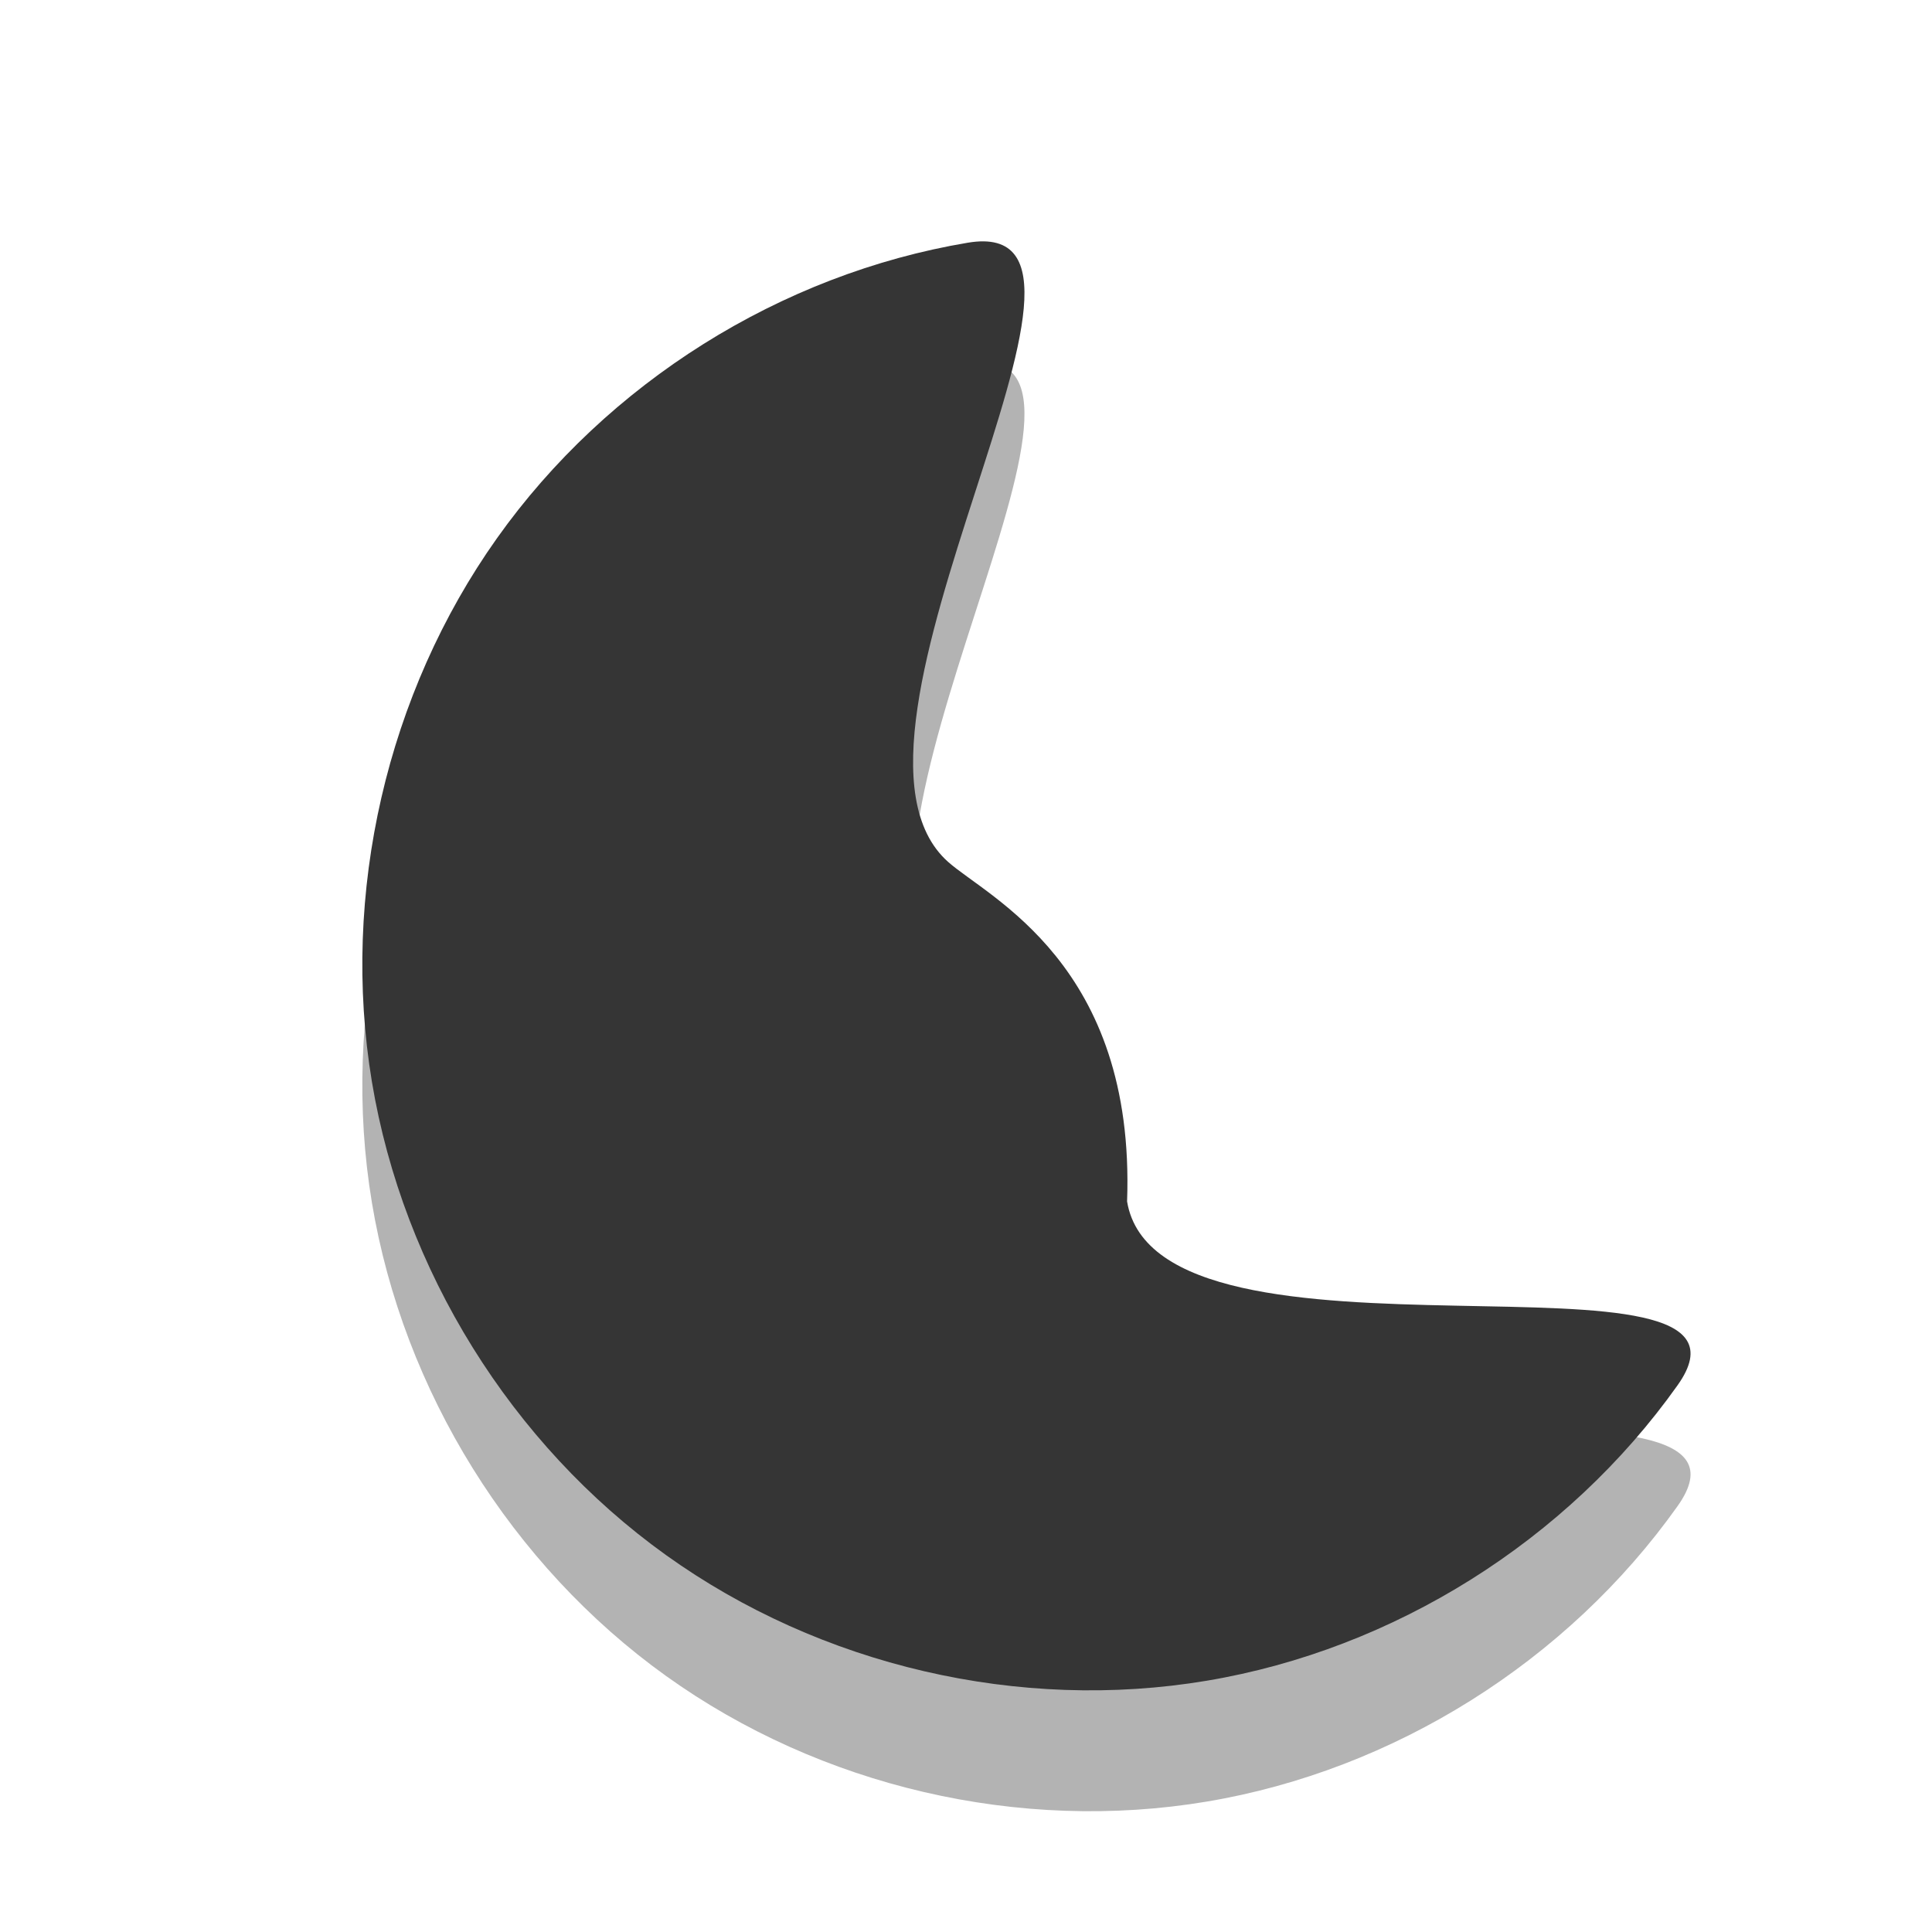
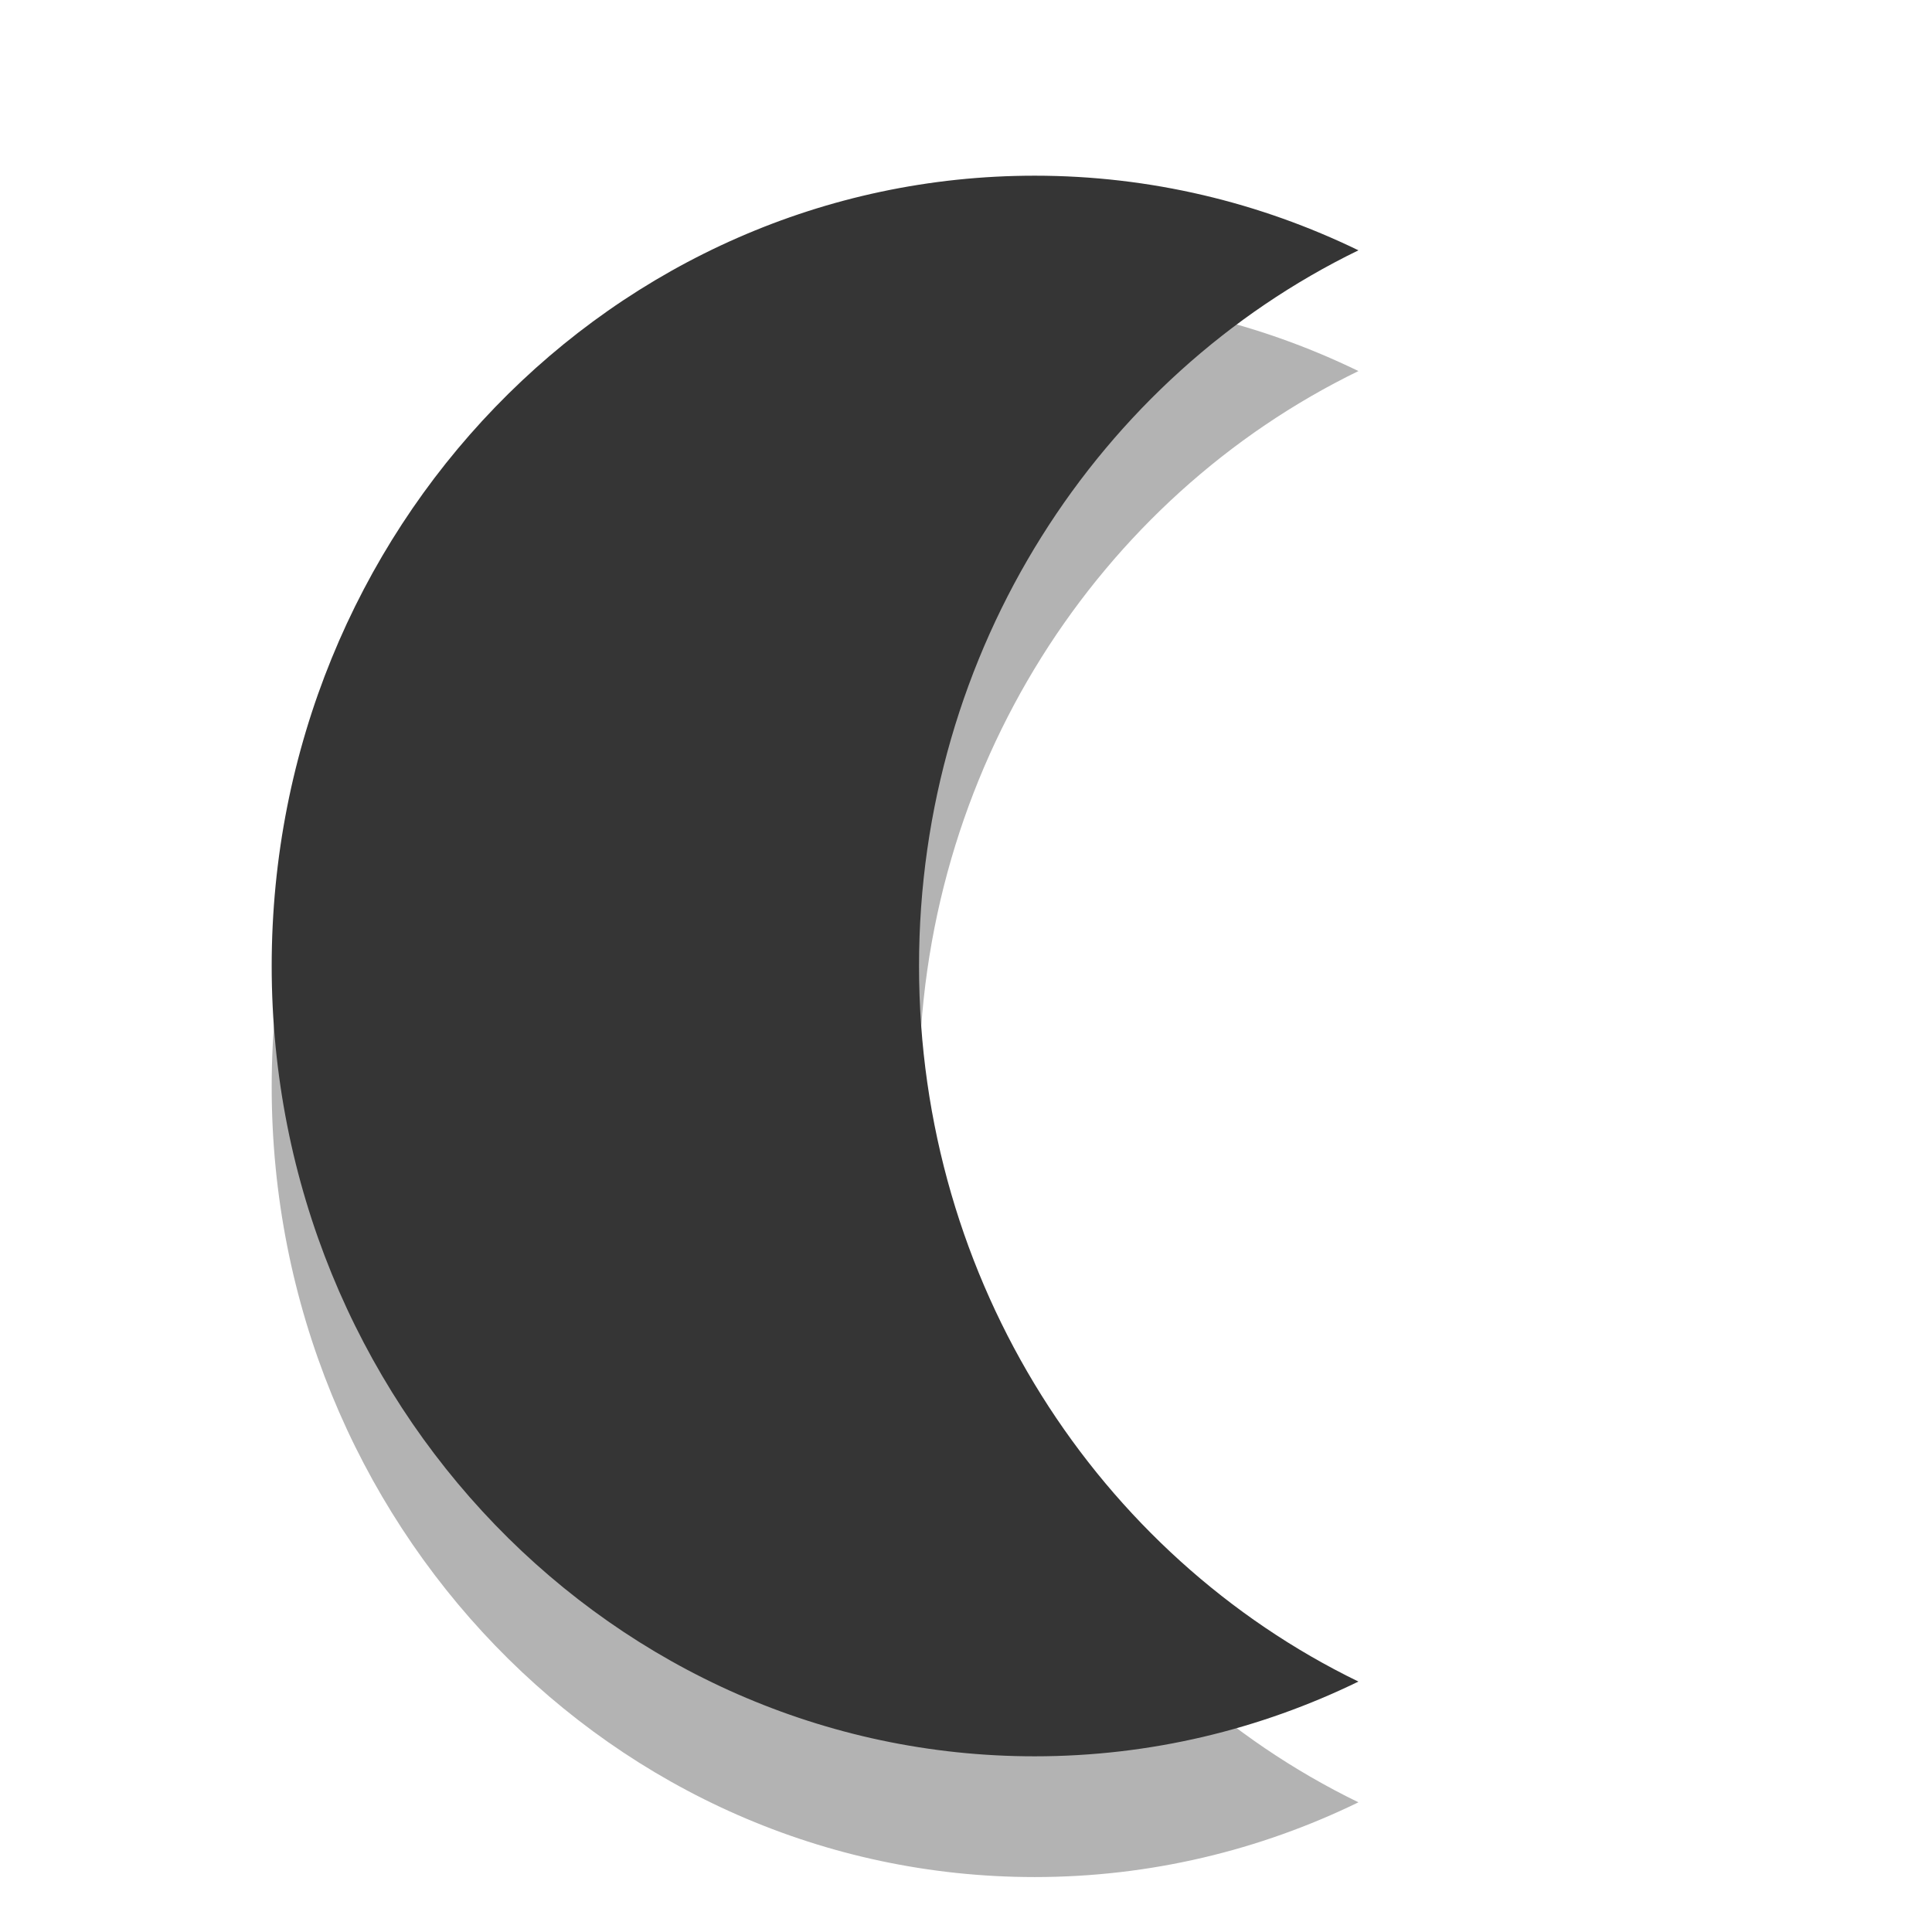
- <svg xmlns="http://www.w3.org/2000/svg" height="16" width="16">
-   <g>
-     <path d="m9.334 10.95c0.071-1.964-1.148-2.514-1.482-2.811-1.178-1.047 1.714-5.388 0.163-5.128-1.551 0.26-2.986 1.161-3.899 2.447-0.913 1.286-1.295 2.943-1.036 4.502 0.259 1.559 1.155 3.001 2.435 3.919 1.28 0.918 2.928 1.301 4.479 1.041 1.551-0.26 2.986-1.161 3.899-2.447 0.914-1.286-4.3 0.036-4.559-1.522z" opacity="0.3" />
-     <path d="m9.334 9.95c0.071-1.964-1.148-2.515-1.482-2.812-1.178-1.047 1.714-5.388 0.163-5.128-1.551 0.26-2.986 1.161-3.899 2.447-0.913 1.286-1.295 2.943-1.036 4.502 0.259 1.559 1.155 3.001 2.435 3.919 1.28 0.918 2.928 1.301 4.479 1.041 1.551-0.26 2.986-1.161 3.899-2.447 0.914-1.286-4.3 0.036-4.559-1.522z" fill="#353535" />
-   </g>
+ <svg xmlns="http://www.w3.org/2000/svg" width="16" viewBox="0 0 16 16" height="16" style="enable-background:new" id="svg6665" version="1.1">
+   <defs id="defs6667" />
+   <path style="opacity:0.3;fill:#000000;fill-opacity:1;enable-background:new" d="M 8.569,2.454 C 5.079,2.454 2.25,5.385 2.25,9 2.25,12.615 5.079,15.545 8.569,15.545 9.528,15.545 10.436,15.322 11.25,14.926 9.101,13.881 7.611,11.621 7.611,9 7.611,6.378 9.101,4.118 11.25,3.073 10.436,2.677 9.528,2.454 8.569,2.454 Z" id="path6669-2" />
+   <path style="fill:#353535;fill-opacity:1" d="m 8.569,1.455 c -3.49,0 -6.319,2.93 -6.319,6.545 0,3.615 2.829,6.545 6.319,6.545 0.959,0 1.867,-0.223 2.681,-0.619 C 9.101,12.882 7.611,10.622 7.611,8 7.611,5.378 9.101,3.118 11.25,2.073 10.436,1.678 9.528,1.455 8.569,1.455 Z" id="path6669" />
</svg>
